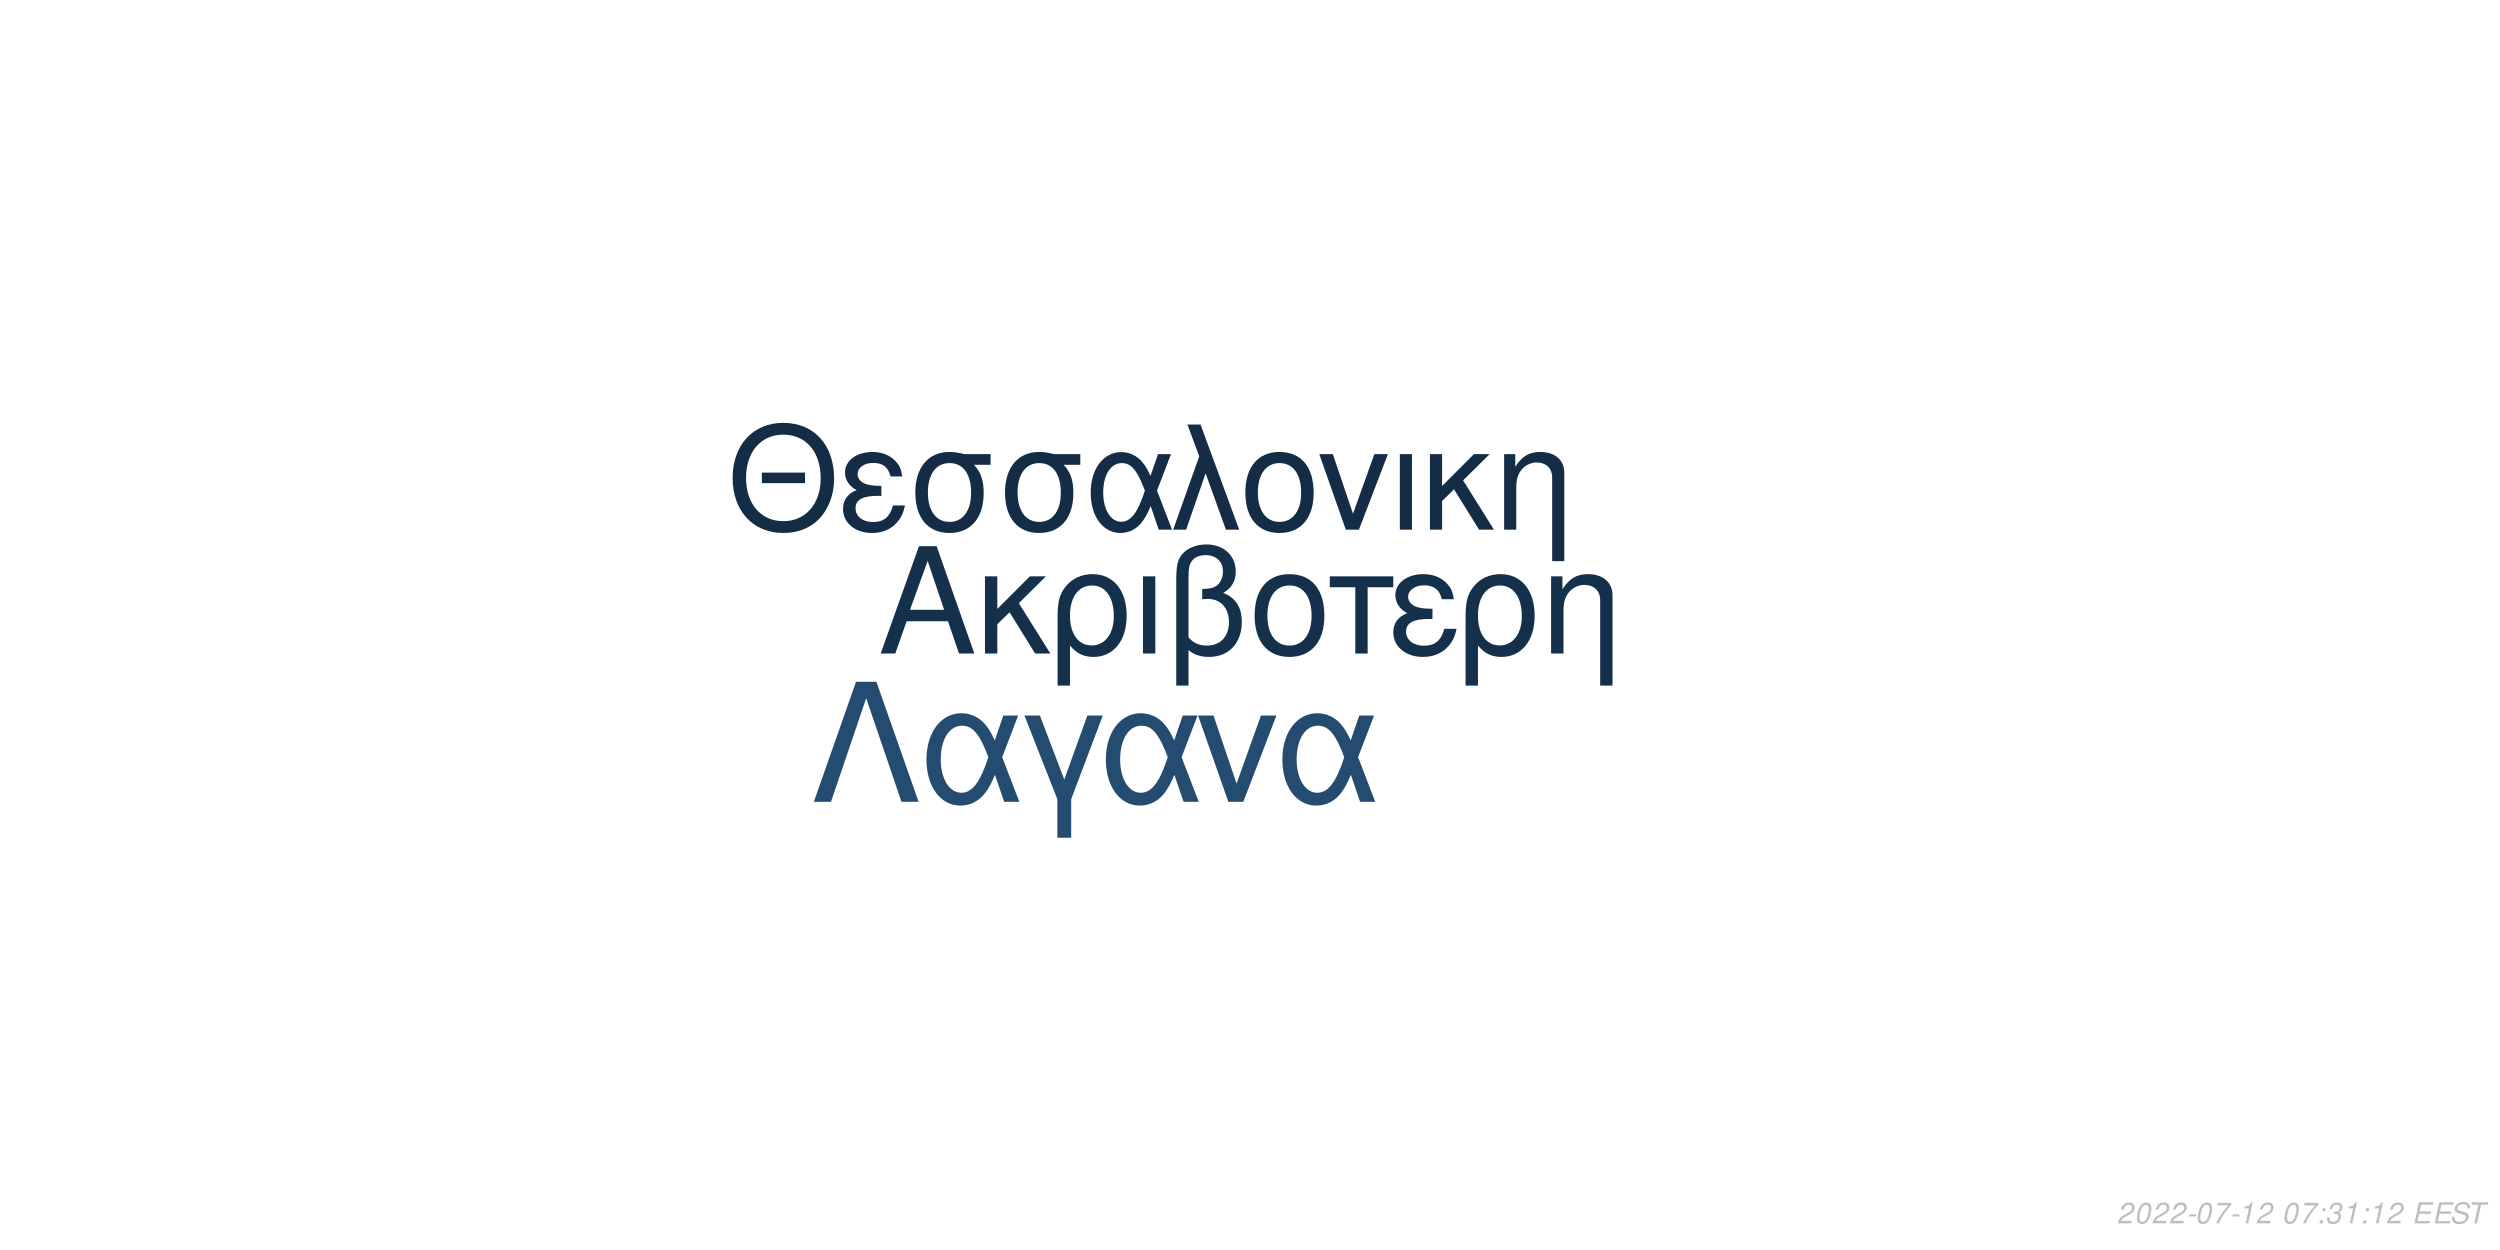
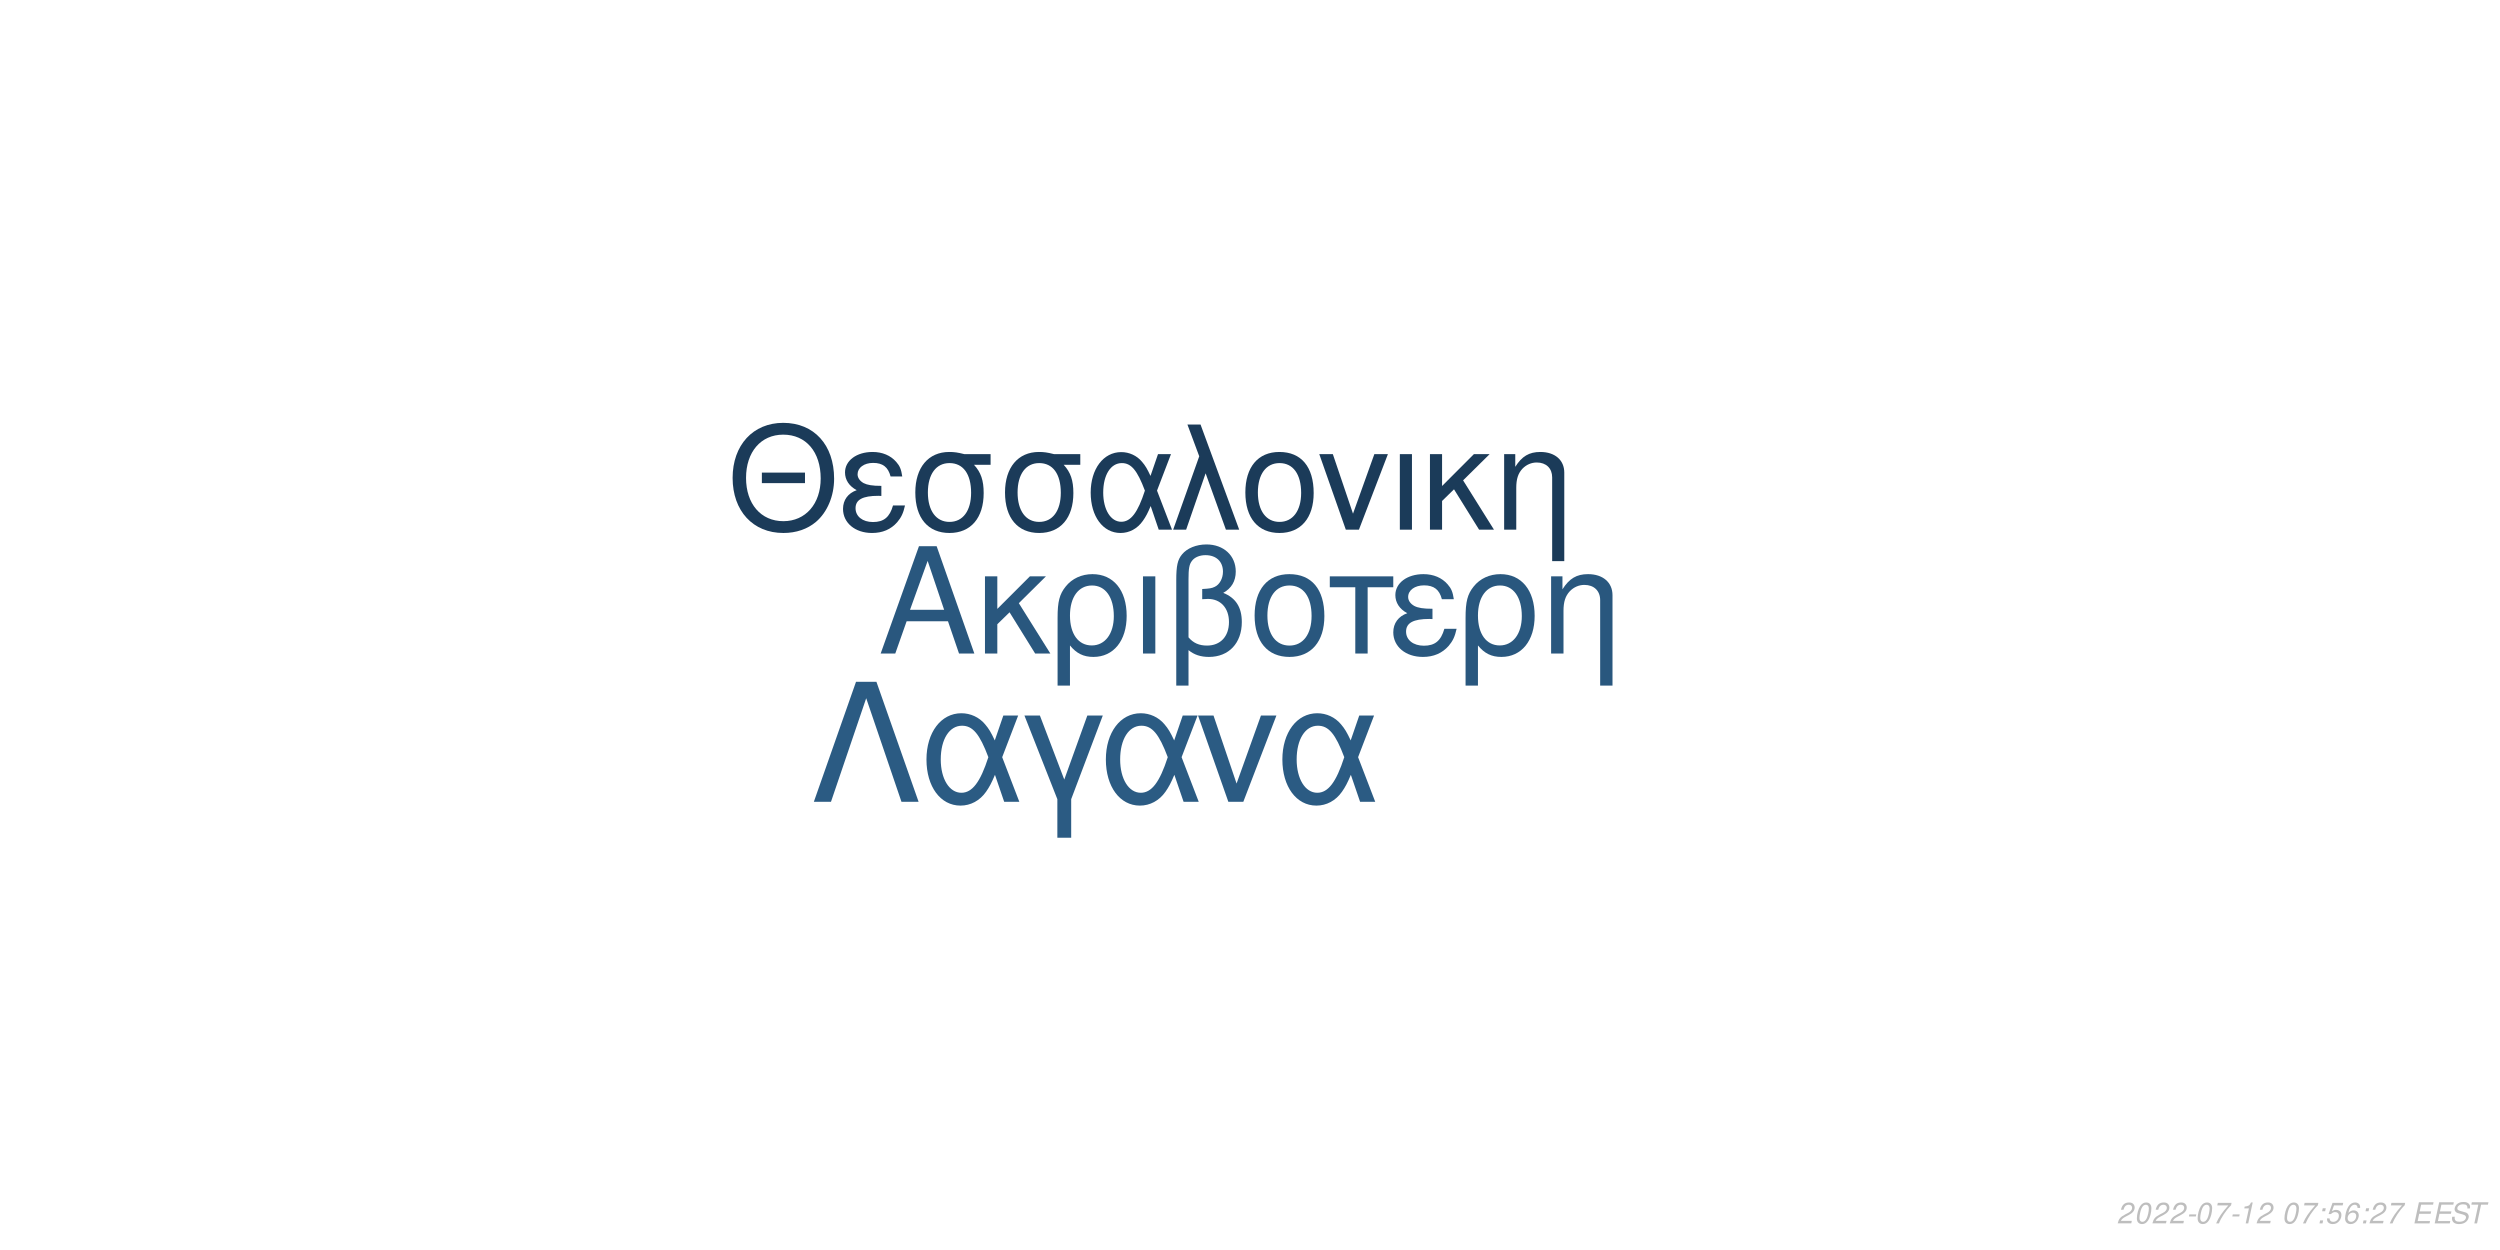
<svg xmlns="http://www.w3.org/2000/svg" xmlns:xlink="http://www.w3.org/1999/xlink" width="864pt" height="432pt" viewBox="0 0 864 432" version="1.1">
  <defs>
    <g>
      <symbol overflow="visible" id="glyph0-0">
        <path style="stroke:none;" d="" />
      </symbol>
      <symbol overflow="visible" id="glyph0-1">
        <path style="stroke:none;" d="M 24.125 -11.141 L 27.938 0 L 33.234 0 L 20.203 -37.094 L 14.094 -37.094 L 0.859 0 L 5.906 0 L 9.828 -11.141 Z M 22.797 -15.109 L 11 -15.109 L 17.094 -32.016 Z M 22.797 -15.109 " />
      </symbol>
      <symbol overflow="visible" id="glyph0-2">
        <path style="stroke:none;" d="M 7.172 -15.422 L 7.172 -26.672 L 2.906 -26.672 L 2.906 0 L 7.172 0 L 7.172 -10.125 L 11.406 -14.25 L 20.25 0 L 25.5 0 L 14.609 -17.406 L 23.969 -26.672 L 18.422 -26.672 Z M 7.172 -15.422 " />
      </symbol>
      <symbol overflow="visible" id="glyph0-3">
        <path style="stroke:none;" d="M 3 11.094 L 7.281 11.094 L 7.281 -2.797 C 9.516 -0.047 11.953 1.172 15.375 1.172 C 22.344 1.172 26.875 -4.422 26.875 -13.031 C 26.875 -21.891 22.297 -27.438 15.062 -27.438 C 11.297 -27.438 7.984 -25.906 5.797 -23.156 C 3.672 -20.516 3 -17.969 3 -12.359 Z M 14.906 -23.516 C 19.547 -23.516 22.438 -19.438 22.438 -12.922 C 22.438 -6.812 19.391 -2.797 14.812 -2.797 C 10.172 -2.797 7.281 -6.766 7.281 -13.125 C 7.281 -19.484 10.234 -23.516 14.906 -23.516 Z M 14.906 -23.516 " />
      </symbol>
      <symbol overflow="visible" id="glyph0-4">
        <path style="stroke:none;" d="M 3.516 0 L 7.781 0 L 7.781 -26.672 L 3.516 -26.672 Z M 3.516 0 " />
      </symbol>
      <symbol overflow="visible" id="glyph0-5">
        <path style="stroke:none;" d="M 4.016 11.094 L 8.25 11.094 L 8.25 -1.172 C 10.172 0.406 12.422 1.172 15.312 1.172 C 22.188 1.172 26.672 -3.609 26.672 -10.891 C 26.672 -15.984 24.578 -19.234 20.25 -20.969 C 23.109 -22.547 24.578 -25.031 24.578 -28.344 C 24.578 -33.844 20.406 -37.703 14.453 -37.703 C 10.938 -37.703 7.734 -36.391 6 -34.25 C 4.484 -32.422 4.016 -30.328 4.016 -25.391 Z M 8.25 -25.656 C 8.25 -29.359 8.5 -30.844 9.469 -32.062 C 10.375 -33.281 12.156 -34 14.094 -34 C 17.812 -34 20.156 -31.812 20.156 -28.297 C 20.156 -25.953 18.984 -23.812 17.297 -23.047 C 16.281 -22.547 15.469 -22.438 12.984 -22.297 L 12.984 -18.781 C 13.734 -18.828 14.344 -18.875 14.969 -18.875 C 19.344 -18.875 22.234 -15.719 22.234 -10.891 C 22.234 -5.906 19.281 -2.75 14.656 -2.75 C 11.953 -2.75 9.922 -3.609 8.25 -5.594 Z M 8.25 -25.656 " />
      </symbol>
      <symbol overflow="visible" id="glyph0-6">
        <path style="stroke:none;" d="M 14.094 -27.438 C 6.562 -27.438 2.094 -22.094 2.094 -13.125 C 2.094 -4.125 6.562 1.172 14.141 1.172 C 21.672 1.172 26.203 -4.172 26.203 -12.922 C 26.203 -22.188 21.828 -27.438 14.094 -27.438 Z M 14.141 -23.516 C 18.938 -23.516 21.781 -19.594 21.781 -12.984 C 21.781 -6.672 18.828 -2.75 14.141 -2.75 C 9.422 -2.75 6.516 -6.672 6.516 -13.125 C 6.516 -19.594 9.422 -23.516 14.141 -23.516 Z M 14.141 -23.516 " />
      </symbol>
      <symbol overflow="visible" id="glyph0-7">
        <path style="stroke:none;" d="M 7.891 0 L 12.156 0 L 12.156 -22.906 L 21.016 -22.906 L 21.016 -26.672 L -0.922 -26.672 L -0.922 -22.906 L 7.891 -22.906 Z M 7.891 0 " />
      </symbol>
      <symbol overflow="visible" id="glyph0-8">
        <path style="stroke:none;" d="M 14.562 -15.469 C 11.344 -15.469 9.562 -15.781 8.297 -16.438 C 6.922 -17.203 6.156 -18.328 6.156 -19.547 C 6.156 -21.891 8.453 -23.562 11.656 -23.562 C 15.062 -23.562 16.953 -22.094 17.812 -18.781 L 21.938 -18.781 C 21.578 -21.266 21.062 -22.5 19.797 -23.922 C 17.812 -26.203 14.906 -27.438 11.453 -27.438 C 5.797 -27.438 1.734 -24.375 1.734 -20.203 C 1.734 -17.609 3.156 -15.375 5.859 -13.938 C 2.797 -12.875 1.016 -10.484 1.016 -7.328 C 1.016 -2.391 5.297 1.172 11.25 1.172 C 14.969 1.172 17.906 -0.109 20.156 -2.641 C 21.578 -4.328 22.297 -5.797 22.906 -8.547 L 18.672 -8.547 C 17.5 -4.422 15.422 -2.703 11.609 -2.703 C 7.938 -2.703 5.438 -4.688 5.438 -7.578 C 5.438 -10.578 7.938 -11.953 13.484 -11.953 C 13.641 -11.953 14.094 -11.953 14.562 -11.906 Z M 14.562 -15.469 " />
      </symbol>
      <symbol overflow="visible" id="glyph0-9">
        <path style="stroke:none;" d="M 3.562 -26.672 L 3.562 0 L 7.844 0 L 7.844 -14.703 C 7.844 -17.906 8.5 -19.891 10.031 -21.531 C 11.406 -22.953 13.188 -23.719 15.062 -23.719 C 18.375 -23.719 20.516 -21.672 20.516 -18.469 L 20.516 11.094 L 24.781 11.094 L 24.781 -20.156 C 24.781 -24.578 21.469 -27.438 16.328 -27.438 C 12.359 -27.438 9.828 -25.906 7.484 -22.188 L 7.484 -26.672 Z M 3.562 -26.672 " />
      </symbol>
      <symbol overflow="visible" id="glyph1-0">
        <path style="stroke:none;" d="" />
      </symbol>
      <symbol overflow="visible" id="glyph1-1">
        <path style="stroke:none;" d="M 26.859 -19.734 L 11.953 -19.734 L 11.953 -16.094 L 26.859 -16.094 Z M 19.328 -36.922 C 8.922 -36.922 1.844 -29.25 1.844 -17.891 C 1.844 -6.484 8.875 1.141 19.391 1.141 C 23.812 1.141 27.703 -0.203 30.641 -2.688 C 34.578 -6.031 36.922 -11.656 36.922 -17.594 C 36.922 -29.297 30 -36.922 19.328 -36.922 Z M 19.328 -32.844 C 27.203 -32.844 32.281 -26.906 32.281 -17.688 C 32.281 -8.922 27.062 -2.938 19.391 -2.938 C 11.609 -2.938 6.484 -8.922 6.484 -17.891 C 6.484 -26.859 11.609 -32.844 19.328 -32.844 Z M 19.328 -32.844 " />
      </symbol>
      <symbol overflow="visible" id="glyph1-2">
        <path style="stroke:none;" d="M 14.25 -15.141 C 11.109 -15.141 9.375 -15.453 8.125 -16.094 C 6.781 -16.844 6.031 -17.938 6.031 -19.141 C 6.031 -21.422 8.266 -23.078 11.406 -23.078 C 14.75 -23.078 16.594 -21.625 17.438 -18.391 L 21.469 -18.391 C 21.125 -20.828 20.625 -22.031 19.391 -23.422 C 17.438 -25.656 14.594 -26.859 11.219 -26.859 C 5.688 -26.859 1.688 -23.875 1.688 -19.781 C 1.688 -17.234 3.094 -15.047 5.734 -13.656 C 2.734 -12.609 1 -10.266 1 -7.172 C 1 -2.344 5.188 1.141 11.016 1.141 C 14.656 1.141 17.547 -0.094 19.734 -2.594 C 21.125 -4.234 21.828 -5.688 22.422 -8.375 L 18.281 -8.375 C 17.141 -4.328 15.094 -2.641 11.359 -2.641 C 7.766 -2.641 5.328 -4.578 5.328 -7.422 C 5.328 -10.359 7.766 -11.703 13.203 -11.703 C 13.359 -11.703 13.797 -11.703 14.25 -11.656 Z M 14.25 -15.141 " />
      </symbol>
      <symbol overflow="visible" id="glyph1-3">
        <path style="stroke:none;" d="M 29 -26.109 L 19.938 -26.109 C 17.594 -26.703 16.438 -26.859 14.703 -26.859 C 7.469 -26.859 2.984 -21.469 2.984 -12.859 C 2.984 -4.031 7.375 1.141 14.797 1.141 C 22.172 1.141 26.609 -4.078 26.609 -12.656 C 26.609 -17.047 25.656 -19.828 23.266 -22.422 L 29 -22.422 Z M 14.797 -23.016 C 19.531 -23.016 22.266 -19.234 22.266 -12.75 C 22.266 -6.531 19.438 -2.688 14.797 -2.688 C 10.172 -2.688 7.328 -6.531 7.328 -12.859 C 7.328 -19.188 10.172 -23.016 14.797 -23.016 Z M 14.797 -23.016 " />
      </symbol>
      <symbol overflow="visible" id="glyph1-4">
        <path style="stroke:none;" d="M 29.344 -26.109 L 24.859 -26.109 L 22.266 -18.578 C 21.125 -21.031 20.484 -22.125 19.328 -23.469 C 17.547 -25.609 14.906 -26.812 12.156 -26.812 C 5.984 -26.812 1.594 -20.984 1.594 -12.812 C 1.594 -4.578 5.828 1.141 11.906 1.141 C 14.953 1.141 17.734 -0.344 19.625 -3.047 C 20.672 -4.531 21.281 -5.688 22.328 -8.172 L 25.109 0 L 29.703 0 L 24.516 -13.5 Z M 20.328 -13.5 C 17.891 -5.922 15.453 -2.734 12.156 -2.734 C 8.516 -2.734 5.922 -6.922 5.922 -12.812 C 5.922 -18.938 8.516 -23.016 12.359 -23.016 C 15.594 -23.016 17.688 -20.531 20.328 -13.5 Z M 20.328 -13.5 " />
      </symbol>
      <symbol overflow="visible" id="glyph1-5">
        <path style="stroke:none;" d="M 1.094 0 L 5.578 0 L 12.312 -19.484 L 19.328 0 L 23.922 0 L 10.562 -36.328 L 6.031 -36.328 L 10.109 -25.359 Z M 1.094 0 " />
      </symbol>
      <symbol overflow="visible" id="glyph1-6">
        <path style="stroke:none;" d="M 13.797 -26.859 C 6.422 -26.859 2.047 -21.625 2.047 -12.859 C 2.047 -4.031 6.422 1.141 13.859 1.141 C 21.234 1.141 25.656 -4.078 25.656 -12.656 C 25.656 -21.719 21.375 -26.859 13.797 -26.859 Z M 13.859 -23.016 C 18.531 -23.016 21.328 -19.188 21.328 -12.703 C 21.328 -6.531 18.438 -2.688 13.859 -2.688 C 9.219 -2.688 6.375 -6.531 6.375 -12.859 C 6.375 -19.188 9.219 -23.016 13.859 -23.016 Z M 13.859 -23.016 " />
      </symbol>
      <symbol overflow="visible" id="glyph1-7">
        <path style="stroke:none;" d="M 14.297 0 L 24.312 -26.109 L 19.625 -26.109 L 12.25 -5.531 L 5.281 -26.109 L 0.594 -26.109 L 9.766 0 Z M 14.297 0 " />
      </symbol>
      <symbol overflow="visible" id="glyph1-8">
        <path style="stroke:none;" d="M 3.438 0 L 7.625 0 L 7.625 -26.109 L 3.438 -26.109 Z M 3.438 0 " />
      </symbol>
      <symbol overflow="visible" id="glyph1-9">
        <path style="stroke:none;" d="M 7.031 -15.094 L 7.031 -26.109 L 2.844 -26.109 L 2.844 0 L 7.031 0 L 7.031 -9.922 L 11.156 -13.953 L 19.828 0 L 24.969 0 L 14.297 -17.047 L 23.469 -26.109 L 18.031 -26.109 Z M 7.031 -15.094 " />
      </symbol>
      <symbol overflow="visible" id="glyph1-10">
        <path style="stroke:none;" d="M 3.484 -26.109 L 3.484 0 L 7.672 0 L 7.672 -14.406 C 7.672 -17.547 8.328 -19.484 9.812 -21.078 C 11.156 -22.469 12.906 -23.219 14.75 -23.219 C 17.984 -23.219 20.078 -21.234 20.078 -18.094 L 20.078 10.859 L 24.266 10.859 L 24.266 -19.734 C 24.266 -24.062 21.031 -26.859 16 -26.859 C 12.109 -26.859 9.609 -25.359 7.328 -21.719 L 7.328 -26.109 Z M 3.484 -26.109 " />
      </symbol>
      <symbol overflow="visible" id="glyph2-0">
        <path style="stroke:none;" d="" />
      </symbol>
      <symbol overflow="visible" id="glyph2-1">
        <path style="stroke:none;" d="M 22.531 -41.484 L 15.484 -41.484 L 0.906 0 L 6.828 0 L 19 -35.797 L 31.188 0 L 37.109 0 Z M 22.531 -41.484 " />
      </symbol>
      <symbol overflow="visible" id="glyph2-2">
        <path style="stroke:none;" d="M 33.516 -29.812 L 28.391 -29.812 L 25.438 -21.219 C 24.125 -24.016 23.391 -25.266 22.078 -26.797 C 20.031 -29.25 17.016 -30.609 13.891 -30.609 C 6.828 -30.609 1.828 -23.953 1.828 -14.625 C 1.828 -5.234 6.656 1.312 13.594 1.312 C 17.078 1.312 20.266 -0.391 22.422 -3.469 C 23.609 -5.172 24.297 -6.484 25.5 -9.328 L 28.688 0 L 33.922 0 L 28 -15.422 Z M 23.219 -15.422 C 20.422 -6.766 17.641 -3.125 13.891 -3.125 C 9.734 -3.125 6.766 -7.906 6.766 -14.625 C 6.766 -21.625 9.734 -26.297 14.109 -26.297 C 17.812 -26.297 20.203 -23.453 23.219 -15.422 Z M 23.219 -15.422 " />
      </symbol>
      <symbol overflow="visible" id="glyph2-3">
        <path style="stroke:none;" d="M 12.062 12.406 L 16.844 12.406 L 16.844 -0.906 L 27.766 -29.812 L 22.422 -29.812 L 14.453 -7.688 L 6.031 -29.812 L 0.688 -29.812 L 12.062 -0.906 Z M 12.062 12.406 " />
      </symbol>
      <symbol overflow="visible" id="glyph2-4">
        <path style="stroke:none;" d="M 16.328 0 L 27.766 -29.812 L 22.422 -29.812 L 14 -6.312 L 6.031 -29.812 L 0.688 -29.812 L 11.156 0 Z M 16.328 0 " />
      </symbol>
      <symbol overflow="visible" id="glyph3-0">
        <path style="stroke:none;" d="" />
      </symbol>
      <symbol overflow="visible" id="glyph3-1">
        <path style="stroke:none;" d="M 5.234 -0.875 L 1.469 -0.875 C 1.641 -1.375 2.203 -1.891 3.109 -2.344 L 4.234 -2.938 C 5.562 -3.625 6.219 -4.469 6.219 -5.484 C 6.219 -5.938 6.062 -6.359 5.797 -6.656 C 5.469 -7.047 4.984 -7.234 4.312 -7.234 C 2.766 -7.234 1.891 -6.453 1.484 -4.734 L 2.375 -4.734 C 2.484 -5.188 2.609 -5.484 2.797 -5.75 C 3.094 -6.203 3.609 -6.453 4.188 -6.453 C 4.891 -6.453 5.344 -6.031 5.344 -5.375 C 5.344 -4.703 4.859 -4.094 4.016 -3.656 L 2.984 -3.125 C 1.234 -2.188 0.797 -1.656 0.344 -0.016 L 5.047 -0.016 Z M 5.234 -0.875 " />
      </symbol>
      <symbol overflow="visible" id="glyph3-2">
        <path style="stroke:none;" d="M 4.203 -7.234 C 3.375 -7.234 2.688 -6.812 2.125 -5.984 C 1.484 -5.047 0.984 -3.188 0.984 -1.734 C 0.984 -1.109 1.172 -0.562 1.484 -0.266 C 1.797 0.047 2.281 0.234 2.766 0.234 C 3.625 0.234 4.281 -0.156 4.859 -1.016 C 5.516 -1.953 6 -3.797 6 -5.266 C 6 -6.5 5.328 -7.234 4.203 -7.234 Z M 4.094 -6.453 C 4.734 -6.453 5.125 -5.984 5.125 -5.156 C 5.125 -4.203 4.781 -2.625 4.406 -1.812 C 3.984 -0.938 3.516 -0.547 2.875 -0.547 C 2.25 -0.547 1.875 -1.031 1.875 -1.828 C 1.875 -2.797 2.203 -4.344 2.594 -5.203 C 2.984 -6.047 3.453 -6.453 4.094 -6.453 Z M 4.094 -6.453 " />
      </symbol>
      <symbol overflow="visible" id="glyph3-3">
        <path style="stroke:none;" d="M 3.516 -3.125 L 1.125 -3.125 L 0.969 -2.406 L 3.359 -2.406 Z M 3.516 -3.125 " />
      </symbol>
      <symbol overflow="visible" id="glyph3-4">
        <path style="stroke:none;" d="M 6.703 -7.094 L 1.953 -7.094 L 1.766 -6.219 L 5.594 -6.219 C 3.344 -3.688 2.266 -2.109 1.375 0 L 2.344 0 C 3.031 -1.906 4.828 -4.594 6.547 -6.281 Z M 6.703 -7.094 " />
      </symbol>
      <symbol overflow="visible" id="glyph3-5">
        <path style="stroke:none;" d="M 3.703 -5.188 L 2.594 0 L 3.469 0 L 5.016 -7.234 L 4.438 -7.234 C 3.906 -6.156 3.688 -6.016 2.234 -5.812 L 2.109 -5.188 Z M 3.703 -5.188 " />
      </symbol>
      <symbol overflow="visible" id="glyph3-6">
        <path style="stroke:none;" d="" />
      </symbol>
      <symbol overflow="visible" id="glyph3-7">
        <path style="stroke:none;" d="M 2.359 -1.031 L 1.312 -1.031 L 1.094 0 L 2.141 0 Z M 3.266 -5.234 L 2.219 -5.234 L 2 -4.203 L 3.047 -4.203 Z M 3.266 -5.234 " />
      </symbol>
      <symbol overflow="visible" id="glyph3-8">
-         <path style="stroke:none;" d="M 2.922 -3.312 C 3.125 -3.344 3.234 -3.344 3.375 -3.344 C 4.203 -3.344 4.688 -3 4.688 -2.406 C 4.688 -1.312 3.906 -0.547 2.781 -0.547 C 2.047 -0.547 1.594 -0.938 1.594 -1.562 C 1.594 -1.719 1.609 -1.844 1.656 -2.094 L 0.766 -2.094 C 0.734 -1.797 0.719 -1.641 0.719 -1.469 C 0.719 -0.375 1.406 0.234 2.641 0.234 C 3.547 0.234 4.297 -0.078 4.812 -0.656 C 5.266 -1.156 5.562 -1.875 5.562 -2.547 C 5.562 -3.125 5.344 -3.453 4.797 -3.734 C 5.641 -4.234 6.016 -4.844 6.016 -5.734 C 6.016 -6.656 5.312 -7.234 4.203 -7.234 C 3.375 -7.234 2.672 -6.938 2.188 -6.375 C 1.891 -6.031 1.703 -5.641 1.516 -4.906 L 2.391 -4.906 C 2.5 -5.359 2.594 -5.594 2.734 -5.812 C 3.047 -6.234 3.516 -6.453 4.078 -6.453 C 4.734 -6.453 5.141 -6.125 5.141 -5.578 C 5.141 -5.188 5.016 -4.797 4.797 -4.547 C 4.516 -4.234 4 -4.062 3.266 -4.062 L 3.078 -4.062 Z M 2.922 -3.312 " />
+         <path style="stroke:none;" d="M 6.297 -7.094 L 2.594 -7.094 L 1.234 -3.234 L 2.047 -3.234 C 2.656 -3.766 2.938 -3.906 3.531 -3.906 C 4.328 -3.906 4.797 -3.453 4.797 -2.688 C 4.797 -1.438 3.969 -0.547 2.828 -0.547 C 2.031 -0.547 1.609 -0.938 1.578 -1.734 L 0.703 -1.734 L 0.703 -1.516 C 0.703 -0.938 0.844 -0.547 1.188 -0.266 C 1.562 0.062 2.078 0.234 2.703 0.234 C 3.656 0.234 4.391 -0.156 4.984 -0.922 C 5.422 -1.5 5.672 -2.234 5.672 -2.953 C 5.672 -4 4.938 -4.672 3.812 -4.672 C 3.328 -4.672 2.906 -4.547 2.406 -4.234 L 3.109 -6.219 L 6.109 -6.219 Z M 6.297 -7.094 " />
      </symbol>
      <symbol overflow="visible" id="glyph3-9">
+         <path style="stroke:none;" d="M 6.125 -5.344 L 6.141 -5.625 C 6.141 -6.609 5.453 -7.234 4.391 -7.234 C 3.438 -7.234 2.641 -6.719 2.016 -5.703 C 1.422 -4.781 0.938 -2.953 0.938 -1.688 C 0.938 -0.516 1.688 0.234 2.859 0.234 C 3.703 0.234 4.438 -0.156 5 -0.875 C 5.406 -1.422 5.672 -2.156 5.672 -2.766 C 5.672 -3.812 4.969 -4.5 3.906 -4.5 C 3.234 -4.5 2.672 -4.234 2.094 -3.625 C 2.406 -5.375 3.234 -6.453 4.25 -6.453 C 4.703 -6.453 5.062 -6.234 5.172 -5.844 C 5.203 -5.719 5.234 -5.578 5.25 -5.344 Z M 3.656 -3.734 C 4.344 -3.734 4.797 -3.281 4.797 -2.625 C 4.797 -1.469 3.984 -0.547 2.984 -0.547 C 2.297 -0.547 1.812 -1.047 1.812 -1.766 C 1.812 -2.859 2.625 -3.734 3.656 -3.734 Z M 3.656 -3.734 " />
+       </symbol>
+       <symbol overflow="visible" id="glyph3-10">
        <path style="stroke:none;" d="M 2.547 -3.312 L 6.5 -3.312 L 6.688 -4.141 L 2.719 -4.141 L 3.219 -6.469 L 7.344 -6.469 L 7.516 -7.297 L 2.453 -7.297 L 0.906 0 L 6.125 0 L 6.297 -0.812 L 2.016 -0.812 Z M 2.547 -3.312 " />
      </symbol>
-       <symbol overflow="visible" id="glyph3-10">
+       <symbol overflow="visible" id="glyph3-11">
        <path style="stroke:none;" d="M 7.062 -5.156 C 7.125 -5.438 7.141 -5.562 7.141 -5.703 C 7.141 -6.156 6.938 -6.594 6.594 -6.891 C 6.188 -7.25 5.656 -7.406 4.875 -7.406 C 3.844 -7.406 3.047 -7.125 2.5 -6.562 C 2.094 -6.141 1.781 -5.438 1.781 -4.922 C 1.781 -4.297 2.219 -3.766 2.891 -3.562 L 4.594 -3.094 C 5.406 -2.859 5.734 -2.578 5.734 -2.094 C 5.734 -1.781 5.547 -1.406 5.266 -1.141 C 4.844 -0.766 4.266 -0.578 3.453 -0.578 C 2.328 -0.578 1.812 -0.984 1.812 -1.906 C 1.812 -2.047 1.812 -2.125 1.844 -2.312 L 0.984 -2.312 C 0.906 -2.062 0.891 -1.906 0.891 -1.688 C 0.891 -0.484 1.797 0.234 3.297 0.234 C 4.359 0.234 5.234 -0.062 5.812 -0.609 C 6.344 -1.078 6.688 -1.797 6.688 -2.375 C 6.688 -2.641 6.609 -2.906 6.453 -3.156 C 6.234 -3.5 5.938 -3.703 5.469 -3.828 L 3.75 -4.312 C 2.984 -4.547 2.734 -4.734 2.734 -5.188 C 2.734 -5.547 2.875 -5.844 3.188 -6.109 C 3.547 -6.438 4.031 -6.594 4.703 -6.594 C 5.266 -6.594 5.688 -6.484 5.906 -6.297 C 6.094 -6.125 6.219 -5.797 6.219 -5.516 C 6.219 -5.422 6.203 -5.344 6.188 -5.156 Z M 7.062 -5.156 " />
      </symbol>
-       <symbol overflow="visible" id="glyph3-11">
+       <symbol overflow="visible" id="glyph3-12">
        <path style="stroke:none;" d="M 4.938 -6.469 L 7.312 -6.469 L 7.484 -7.297 L 1.75 -7.297 L 1.578 -6.469 L 3.984 -6.469 L 2.609 0 L 3.547 0 Z M 4.938 -6.469 " />
      </symbol>
    </g>
  </defs>
  <g id="surface1">
    <rect x="0" y="0" width="864" height="432" style="fill:rgb(100%,100%,100%);fill-opacity:1;stroke:none;" />
-     <g style="fill:rgb(8.235%,18.824%,29.02%);fill-opacity:1;">
+     <g style="fill:rgb(16.078%,34.118%,49.412%);fill-opacity:1;">
      <use xlink:href="#glyph0-1" x="303.5" y="225.861" />
      <use xlink:href="#glyph0-2" x="337.5" y="225.861" />
      <use xlink:href="#glyph0-3" x="362.5" y="225.861" />
      <use xlink:href="#glyph0-4" x="391.5" y="225.861" />
      <use xlink:href="#glyph0-5" x="402.5" y="225.861" />
      <use xlink:href="#glyph0-6" x="431.5" y="225.861" />
      <use xlink:href="#glyph0-7" x="460.5" y="225.861" />
      <use xlink:href="#glyph0-8" x="480.5" y="225.861" />
      <use xlink:href="#glyph0-3" x="503.5" y="225.861" />
      <use xlink:href="#glyph0-9" x="532.5" y="225.861" />
    </g>
-     <g style="fill:rgb(7.843%,17.255%,27.059%);fill-opacity:1;">
+     <g style="fill:rgb(10.588%,23.137%,34.902%);fill-opacity:1;">
      <use xlink:href="#glyph1-1" x="251.348" y="183.058" />
      <use xlink:href="#glyph1-2" x="290.348" y="183.058" />
      <use xlink:href="#glyph1-3" x="313.348" y="183.058" />
      <use xlink:href="#glyph1-3" x="344.348" y="183.058" />
      <use xlink:href="#glyph1-4" x="375.348" y="183.058" />
      <use xlink:href="#glyph1-5" x="404.348" y="183.058" />
      <use xlink:href="#glyph1-6" x="428.348" y="183.058" />
      <use xlink:href="#glyph1-7" x="455.348" y="183.058" />
      <use xlink:href="#glyph1-8" x="480.348" y="183.058" />
      <use xlink:href="#glyph1-9" x="491.348" y="183.058" />
      <use xlink:href="#glyph1-10" x="516.348" y="183.058" />
    </g>
-     <g style="fill:rgb(14.118%,29.804%,43.922%);fill-opacity:1;">
+     <g style="fill:rgb(16.863%,35.686%,51.373%);fill-opacity:1;">
      <use xlink:href="#glyph2-1" x="280.359" y="277.105" />
      <use xlink:href="#glyph2-2" x="318.359" y="277.105" />
      <use xlink:href="#glyph2-3" x="353.359" y="277.105" />
      <use xlink:href="#glyph2-2" x="380.359" y="277.105" />
      <use xlink:href="#glyph2-4" x="413.359" y="277.105" />
      <use xlink:href="#glyph2-2" x="441.359" y="277.105" />
    </g>
    <g style="fill:rgb(74.51%,74.51%,74.51%);fill-opacity:1;">
      <use xlink:href="#glyph3-1" x="731.52" y="422.81" />
      <use xlink:href="#glyph3-2" x="737.52" y="422.81" />
      <use xlink:href="#glyph3-1" x="743.52" y="422.81" />
      <use xlink:href="#glyph3-1" x="749.52" y="422.81" />
      <use xlink:href="#glyph3-3" x="755.52" y="422.81" />
      <use xlink:href="#glyph3-2" x="758.52" y="422.81" />
      <use xlink:href="#glyph3-4" x="764.52" y="422.81" />
      <use xlink:href="#glyph3-3" x="770.52" y="422.81" />
      <use xlink:href="#glyph3-5" x="773.52" y="422.81" />
      <use xlink:href="#glyph3-1" x="779.52" y="422.81" />
      <use xlink:href="#glyph3-6" x="785.52" y="422.81" />
      <use xlink:href="#glyph3-2" x="788.52" y="422.81" />
      <use xlink:href="#glyph3-4" x="794.52" y="422.81" />
      <use xlink:href="#glyph3-7" x="800.52" y="422.81" />
      <use xlink:href="#glyph3-8" x="803.52" y="422.81" />
-       <use xlink:href="#glyph3-5" x="809.52" y="422.81" />
+       <use xlink:href="#glyph3-9" x="809.52" y="422.81" />
      <use xlink:href="#glyph3-7" x="815.52" y="422.81" />
-       <use xlink:href="#glyph3-5" x="818.52" y="422.81" />
-       <use xlink:href="#glyph3-1" x="824.52" y="422.81" />
+       <use xlink:href="#glyph3-1" x="818.52" y="422.81" />
+       <use xlink:href="#glyph3-4" x="824.52" y="422.81" />
      <use xlink:href="#glyph3-6" x="830.52" y="422.81" />
-       <use xlink:href="#glyph3-9" x="833.52" y="422.81" />
-       <use xlink:href="#glyph3-9" x="840.52" y="422.81" />
-       <use xlink:href="#glyph3-10" x="846.52" y="422.81" />
-       <use xlink:href="#glyph3-11" x="852.52" y="422.81" />
+       <use xlink:href="#glyph3-10" x="833.52" y="422.81" />
+       <use xlink:href="#glyph3-10" x="840.52" y="422.81" />
+       <use xlink:href="#glyph3-11" x="846.52" y="422.81" />
+       <use xlink:href="#glyph3-12" x="852.52" y="422.81" />
    </g>
  </g>
</svg>
